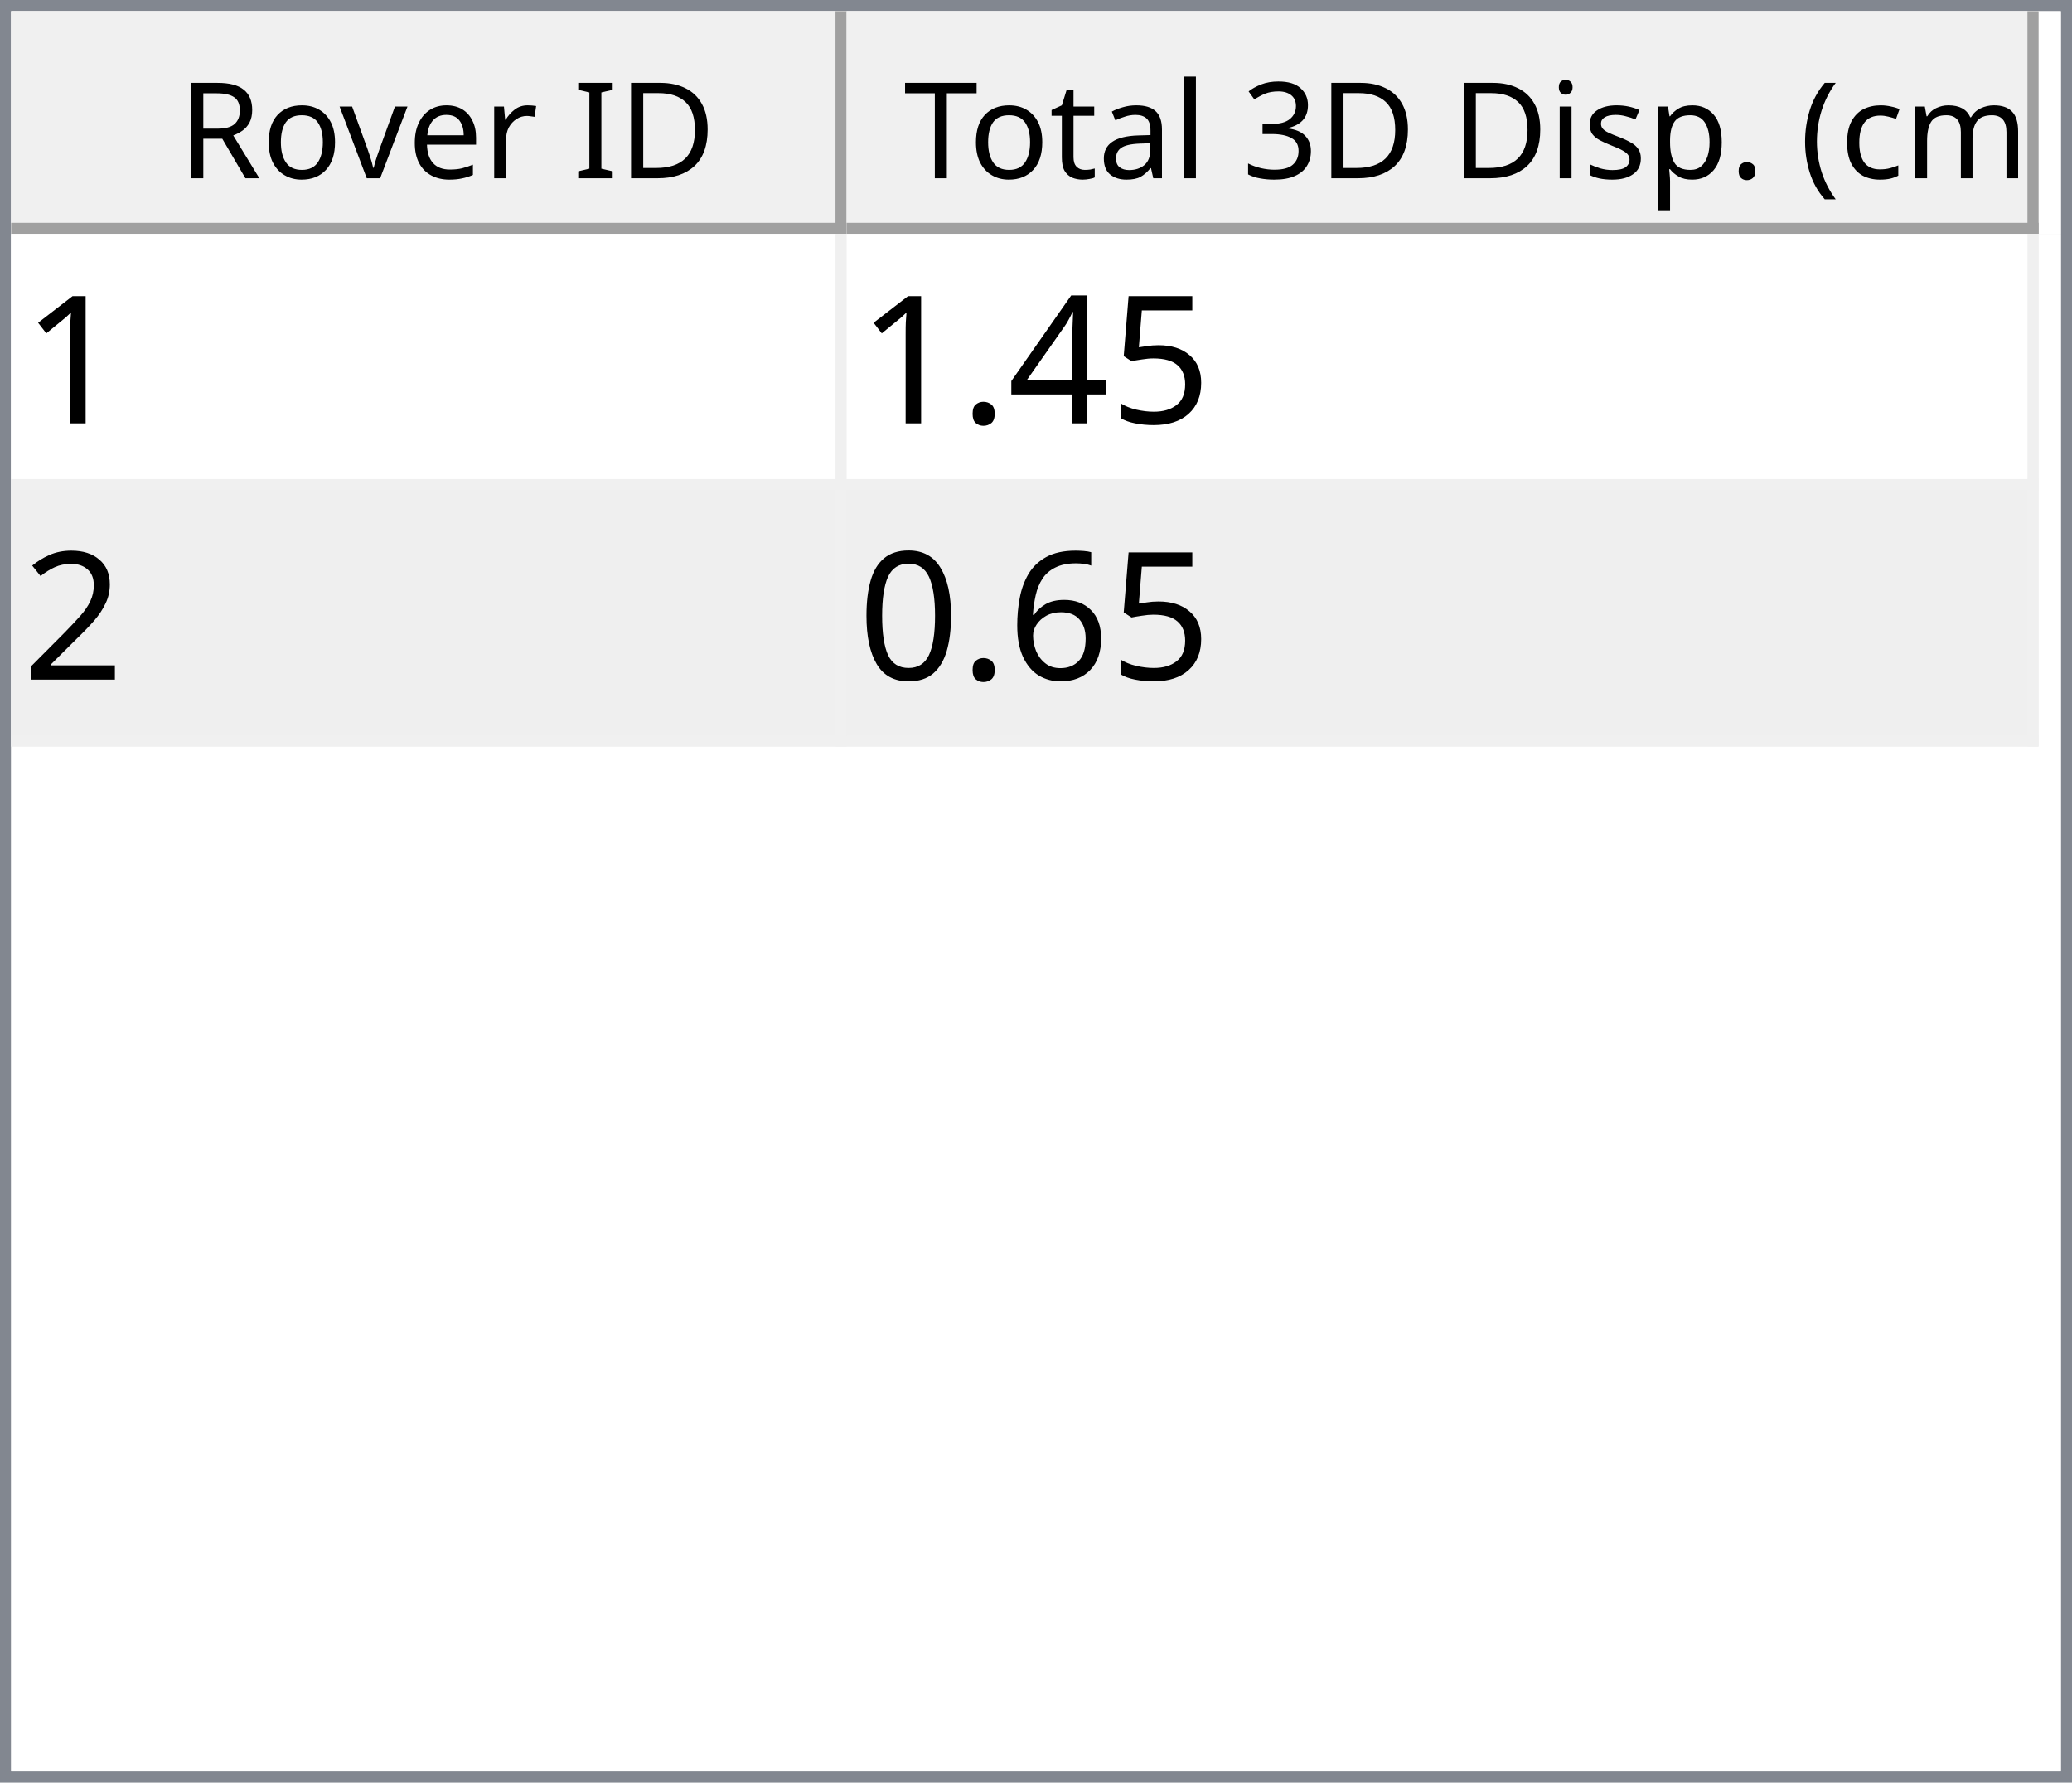
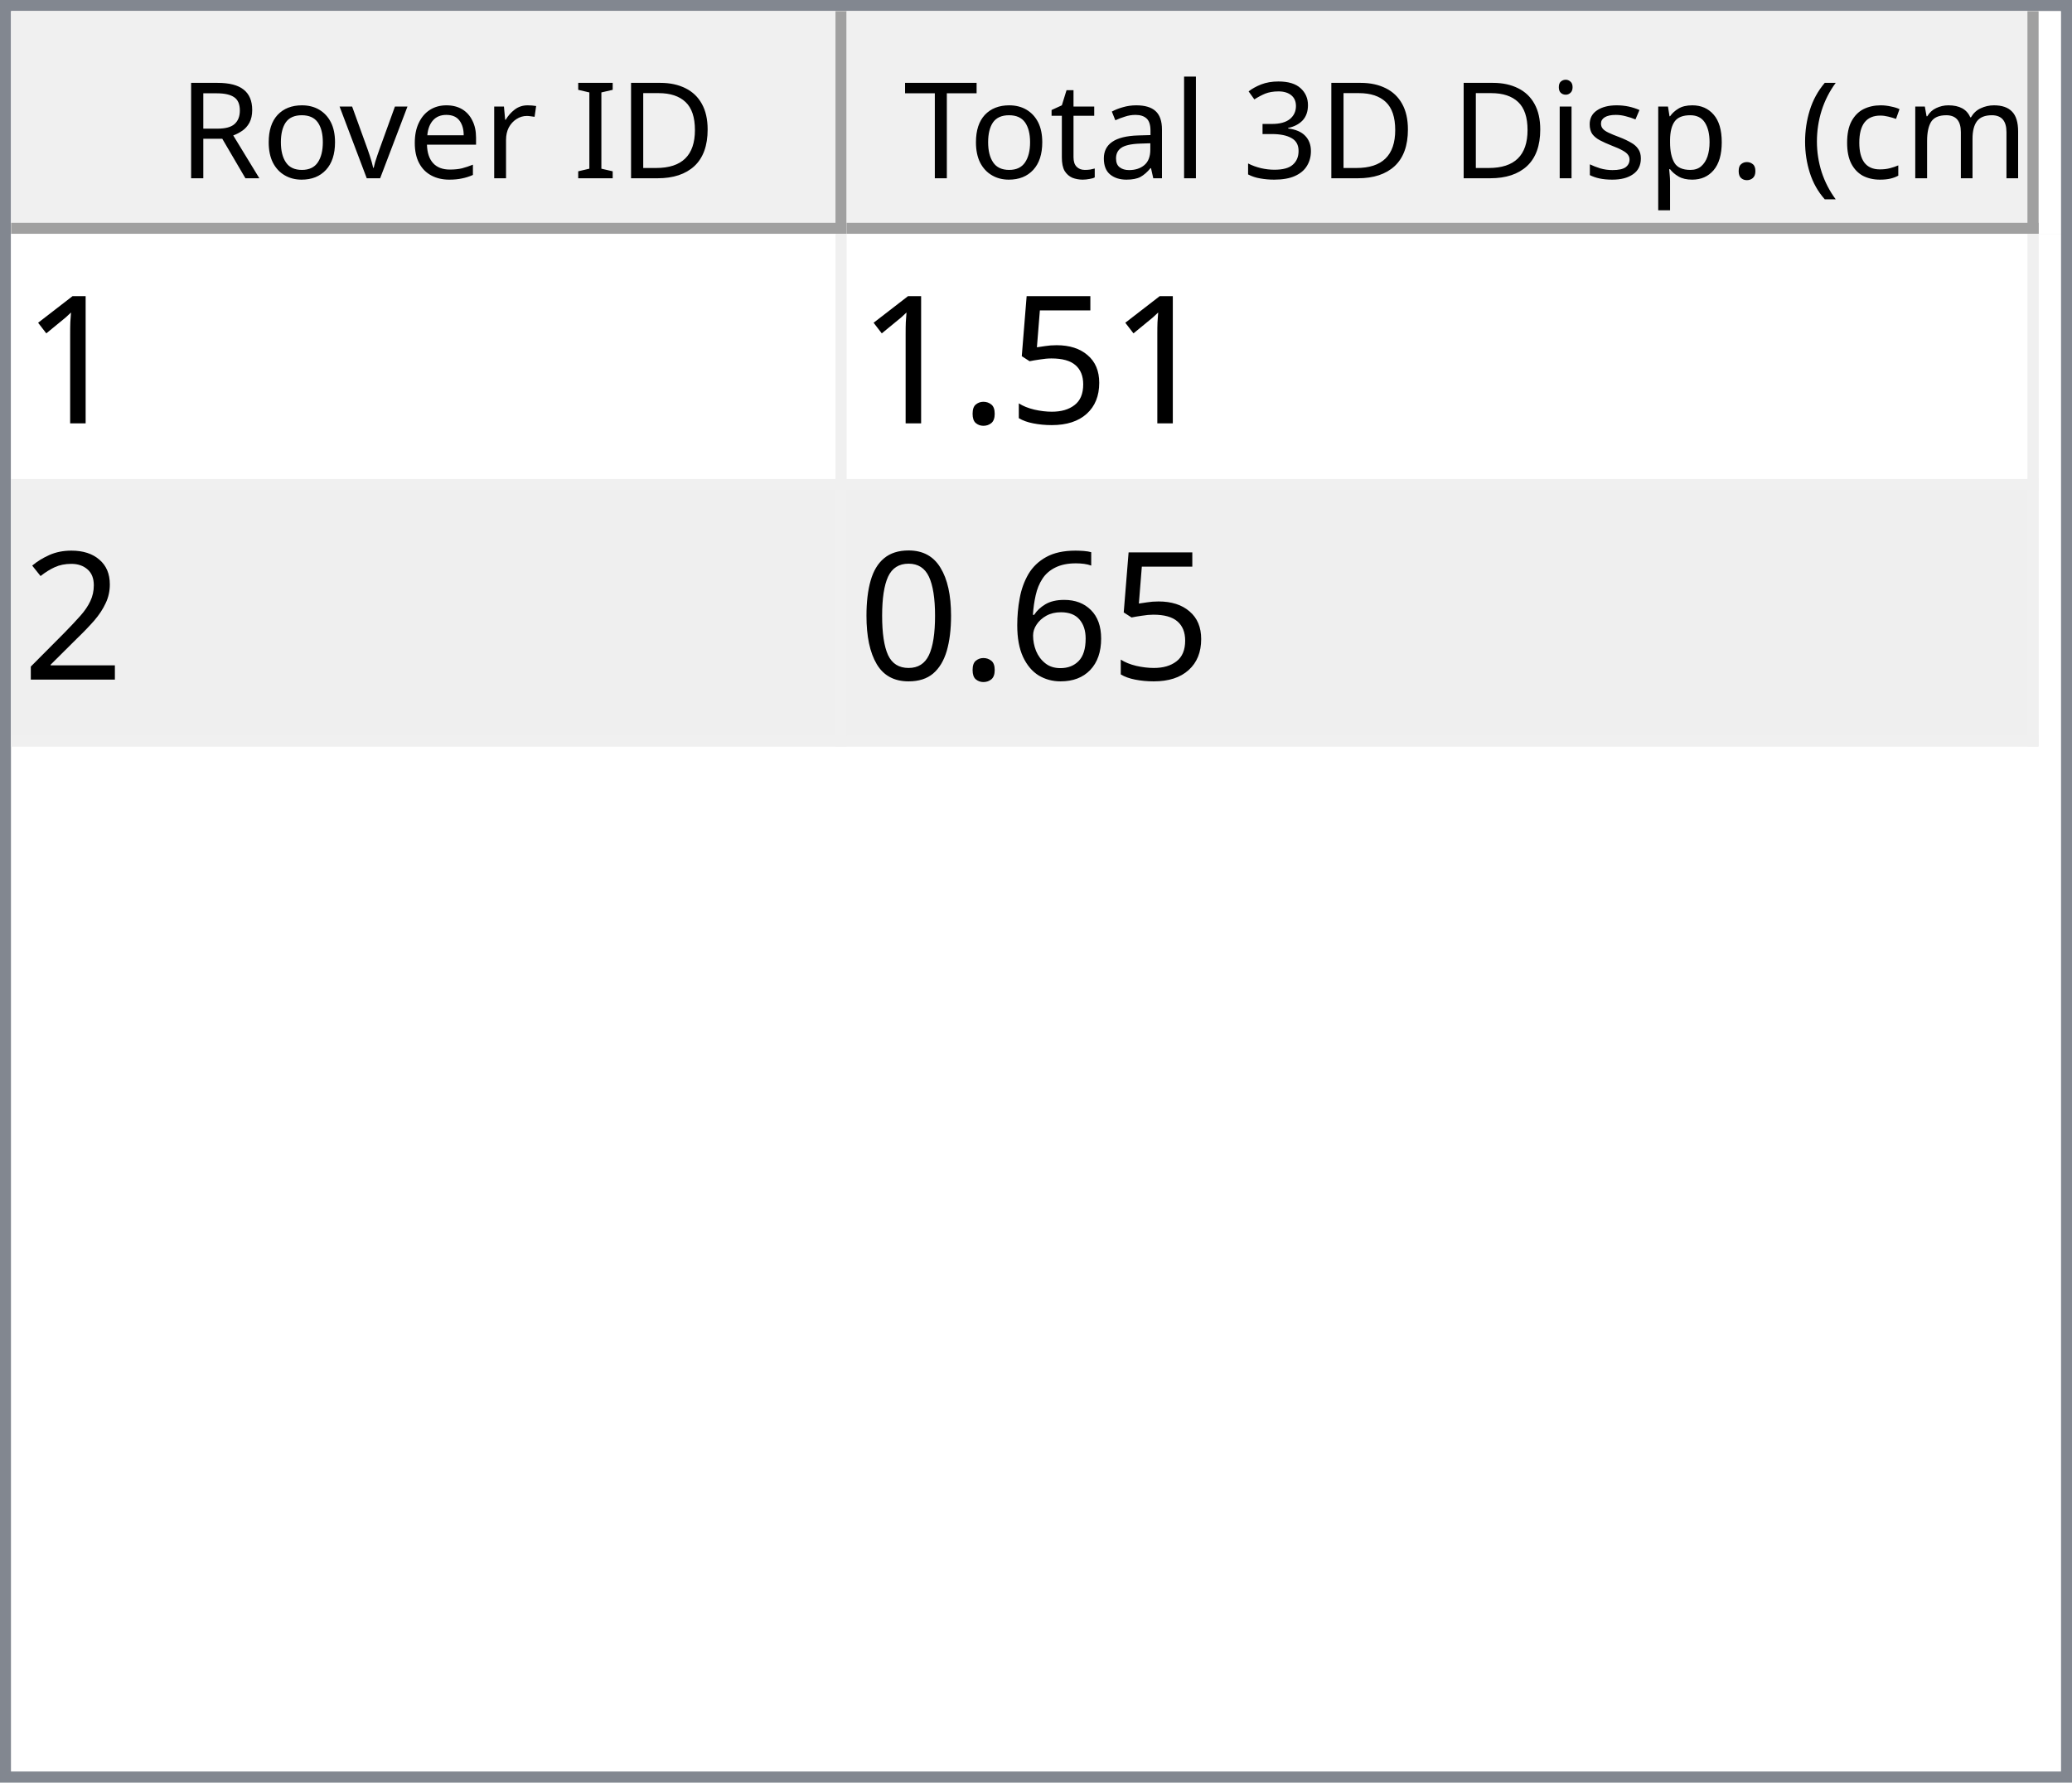
<svg xmlns="http://www.w3.org/2000/svg" style="fill-opacity:1; color-rendering:auto; color-interpolation:auto; text-rendering:auto; stroke:black; stroke-linecap:square; stroke-miterlimit:10; shape-rendering:auto; stroke-opacity:1; fill:black; stroke-dasharray:none; font-weight:normal; stroke-width:1; font-family:'Dialog'; font-style:normal; stroke-linejoin:miter; font-size:12px; stroke-dashoffset:0; image-rendering:auto;" width="186" height="160">
  <defs id="genericDefs" />
  <g>
    <defs id="defs1">
      <clipPath clipPathUnits="userSpaceOnUse" id="clipPath1">
        <path d="M0 0 L186 0 L186 160 L0 160 L0 0 Z" />
      </clipPath>
      <clipPath clipPathUnits="userSpaceOnUse" id="clipPath2">
        <path d="M0 0 L0 160 L186 160 L186 0 Z" />
      </clipPath>
      <clipPath clipPathUnits="userSpaceOnUse" id="clipPath3">
        <path d="M0 0 L0 20 L184 20 L184 0 Z" />
      </clipPath>
      <clipPath clipPathUnits="userSpaceOnUse" id="clipPath4">
        <path d="M0 0 L0 20 L75 20 L75 0 Z" />
      </clipPath>
      <clipPath clipPathUnits="userSpaceOnUse" id="clipPath5">
        <path d="M1 1 L1 19 L74 19 L74 1 Z" />
      </clipPath>
      <clipPath clipPathUnits="userSpaceOnUse" id="clipPath6">
        <path d="M0 0 L0 18 L73 18 L73 0 Z" />
      </clipPath>
      <clipPath clipPathUnits="userSpaceOnUse" id="clipPath7">
        <path d="M-0.5 -0.5 L-0.5 19.5 L74.5 19.5 L74.5 -0.5 Z" />
      </clipPath>
      <clipPath clipPathUnits="userSpaceOnUse" id="clipPath8">
        <path d="M0 0 L0 20 L107 20 L107 0 Z" />
      </clipPath>
      <clipPath clipPathUnits="userSpaceOnUse" id="clipPath9">
        <path d="M1 1 L1 19 L106 19 L106 1 Z" />
      </clipPath>
      <clipPath clipPathUnits="userSpaceOnUse" id="clipPath10">
        <path d="M0 0 L0 18 L105 18 L105 0 Z" />
      </clipPath>
      <clipPath clipPathUnits="userSpaceOnUse" id="clipPath11">
        <path d="M-0.5 -0.5 L-0.5 19.5 L106.5 19.5 L106.5 -0.5 Z" />
      </clipPath>
      <clipPath clipPathUnits="userSpaceOnUse" id="clipPath12">
        <path d="M0 0 L0 138 L184 138 L184 0 Z" />
      </clipPath>
      <clipPath clipPathUnits="userSpaceOnUse" id="clipPath13">
        <path d="M0 0 L0 46 L182 46 L182 0 Z" />
      </clipPath>
      <clipPath clipPathUnits="userSpaceOnUse" id="clipPath14">
        <path d="M-0.5 -0.5 L-0.5 45.5 L181.5 45.5 L181.5 -0.5 Z" />
      </clipPath>
      <clipPath clipPathUnits="userSpaceOnUse" id="clipPath15">
        <path d="M0 0 L0 22 L74 22 L74 0 Z" />
      </clipPath>
      <clipPath clipPathUnits="userSpaceOnUse" id="clipPath16">
        <path d="M0 0 L0 22 L106 22 L106 0 Z" />
      </clipPath>
      <font horiz-adv-x="64.551" id="font1">
        <font-face ascent="107.91" descent="25.098" units-per-em="100" style="font-style:normal; font-family:Segoe UI; font-weight:normal;" />
        <missing-glyph horiz-adv-x="64.551" d="M8.109 0 L8.109 68.266 L56.453 68.266 L56.453 0 L8.109 0 ZM15.328 7.234 L49.219 7.234 L49.219 61.031 L15.328 61.031 L15.328 7.234 Z" />
        <glyph unicode="D" horiz-adv-x="70.117" d="M9.188 0 L9.188 70.016 L28.516 70.016 Q65.531 70.016 65.531 35.891 Q65.531 19.672 55.25 9.836 Q44.969 0 27.734 0 L9.188 0 ZM17.391 62.594 L17.391 7.422 L27.828 7.422 Q41.609 7.422 49.273 14.797 Q56.938 22.172 56.938 35.688 Q56.938 62.594 28.328 62.594 L17.391 62.594 Z" />
        <glyph unicode="I" horiz-adv-x="26.611" d="M17.391 0 L9.188 0 L9.188 70.016 L17.391 70.016 L17.391 0 Z" />
        <glyph unicode=" " horiz-adv-x="27.393" d="" />
        <glyph unicode="r" horiz-adv-x="34.766" d="M34.188 41.891 Q32.078 43.5 28.125 43.5 Q23 43.5 19.555 38.672 Q16.109 33.844 16.109 25.484 L16.109 0 L8.109 0 L8.109 50 L16.109 50 L16.109 39.703 L16.312 39.703 Q18.016 44.969 21.531 47.922 Q25.047 50.875 29.391 50.875 Q32.516 50.875 34.188 50.203 L34.188 41.891 Z" />
        <glyph unicode="e" horiz-adv-x="52.295" d="M48.297 23 L12.984 23 Q13.188 14.656 17.484 10.109 Q21.781 5.562 29.297 5.562 Q37.75 5.562 44.828 11.141 L44.828 3.609 Q38.234 -1.172 27.391 -1.172 Q16.797 -1.172 10.742 5.641 Q4.688 12.453 4.688 24.812 Q4.688 36.469 11.305 43.82 Q17.922 51.172 27.734 51.172 Q37.547 51.172 42.922 44.828 Q48.297 38.484 48.297 27.203 L48.297 23 ZM40.094 29.781 Q40.047 36.719 36.75 40.578 Q33.453 44.438 27.594 44.438 Q21.922 44.438 17.969 40.383 Q14.016 36.328 13.094 29.781 L40.094 29.781 Z" />
        <glyph unicode="v" horiz-adv-x="47.9" d="M47.406 50 L27.484 0 L19.625 0 L0.688 50 L9.469 50 L22.172 13.672 Q23.578 9.672 23.922 6.688 L24.125 6.688 Q24.609 10.453 25.688 13.484 L38.969 50 L47.406 50 Z" />
        <glyph unicode="o" horiz-adv-x="58.594" d="M29 -1.172 Q17.922 -1.172 11.305 5.836 Q4.688 12.844 4.688 24.422 Q4.688 37.016 11.57 44.094 Q18.453 51.172 30.172 51.172 Q41.359 51.172 47.633 44.289 Q53.906 37.406 53.906 25.203 Q53.906 13.234 47.141 6.031 Q40.375 -1.172 29 -1.172 ZM29.594 44.438 Q21.875 44.438 17.383 39.188 Q12.891 33.938 12.891 24.703 Q12.891 15.828 17.43 10.695 Q21.969 5.562 29.594 5.562 Q37.359 5.562 41.531 10.594 Q45.703 15.625 45.703 24.906 Q45.703 34.281 41.531 39.359 Q37.359 44.438 29.594 44.438 Z" />
        <glyph unicode="R" horiz-adv-x="59.814" d="M59.375 0 L49.609 0 L37.891 19.625 Q36.281 22.359 34.766 24.289 Q33.25 26.219 31.664 27.438 Q30.078 28.656 28.25 29.219 Q26.422 29.781 24.125 29.781 L17.391 29.781 L17.391 0 L9.188 0 L9.188 70.016 L30.078 70.016 Q34.672 70.016 38.555 68.867 Q42.438 67.719 45.289 65.375 Q48.141 63.031 49.758 59.547 Q51.375 56.062 51.375 51.375 Q51.375 47.703 50.273 44.656 Q49.172 41.609 47.148 39.211 Q45.125 36.812 42.266 35.133 Q39.406 33.453 35.844 32.516 L35.844 32.328 Q37.594 31.547 38.891 30.547 Q40.188 29.547 41.359 28.18 Q42.531 26.812 43.68 25.078 Q44.828 23.344 46.234 21.047 L59.375 0 ZM17.391 62.594 L17.391 37.203 L28.516 37.203 Q31.594 37.203 34.203 38.133 Q36.812 39.062 38.719 40.797 Q40.625 42.531 41.703 45.047 Q42.781 47.562 42.781 50.688 Q42.781 56.297 39.141 59.445 Q35.5 62.594 28.609 62.594 L17.391 62.594 Z" />
        <glyph unicode=")" horiz-adv-x="30.176" d="M8.297 -15.922 L1.172 -15.922 Q16.406 2.344 16.406 26.812 Q16.406 51.469 1.078 70.016 L8.297 70.016 Q23.531 52.156 23.531 26.703 Q23.531 1.375 8.297 -15.922 Z" />
        <glyph unicode="m" horiz-adv-x="86.133" d="M79.109 0 L71.094 0 L71.094 28.719 Q71.094 37.016 68.531 40.727 Q65.969 44.438 59.906 44.438 Q54.781 44.438 51.195 39.75 Q47.609 35.062 47.609 28.516 L47.609 0 L39.594 0 L39.594 29.688 Q39.594 44.438 28.219 44.438 Q22.953 44.438 19.531 40.016 Q16.109 35.594 16.109 28.516 L16.109 0 L8.109 0 L8.109 50 L16.109 50 L16.109 42.094 L16.312 42.094 Q21.625 51.172 31.844 51.172 Q36.969 51.172 40.773 48.312 Q44.578 45.453 46 40.828 Q51.562 51.172 62.594 51.172 Q79.109 51.172 79.109 30.812 L79.109 0 Z" />
        <glyph unicode="c" horiz-adv-x="46.191" d="M42.188 2.297 Q36.422 -1.172 28.516 -1.172 Q17.828 -1.172 11.258 5.789 Q4.688 12.75 4.688 23.828 Q4.688 36.188 11.766 43.68 Q18.844 51.172 30.672 51.172 Q37.25 51.172 42.281 48.734 L42.281 40.531 Q36.719 44.438 30.375 44.438 Q22.703 44.438 17.797 38.945 Q12.891 33.453 12.891 24.516 Q12.891 15.719 17.508 10.641 Q22.125 5.562 29.891 5.562 Q36.422 5.562 42.188 9.906 L42.188 2.297 Z" />
        <glyph unicode="(" horiz-adv-x="30.176" d="M29.109 -15.922 L21.969 -15.922 Q6.844 1.375 6.844 26.703 Q6.844 52.156 21.969 70.016 L29.203 70.016 Q13.875 51.469 13.875 26.812 Q13.875 2.344 29.109 -15.922 Z" />
        <glyph unicode="." horiz-adv-x="21.68" d="M10.891 -1.078 Q8.641 -1.078 7.055 0.539 Q5.469 2.156 5.469 4.391 Q5.469 6.641 7.055 8.273 Q8.641 9.906 10.891 9.906 Q13.188 9.906 14.797 8.273 Q16.406 6.641 16.406 4.391 Q16.406 2.156 14.797 0.539 Q13.188 -1.078 10.891 -1.078 Z" />
        <glyph unicode="p" horiz-adv-x="58.789" d="M16.312 7.234 L16.109 7.234 L16.109 -23 L8.109 -23 L8.109 50 L16.109 50 L16.109 41.219 L16.312 41.219 Q22.219 51.172 33.594 51.172 Q43.266 51.172 48.688 44.461 Q54.109 37.75 54.109 26.469 Q54.109 13.922 48 6.375 Q41.891 -1.172 31.297 -1.172 Q21.578 -1.172 16.312 7.234 ZM16.109 27.391 L16.109 20.406 Q16.109 14.203 20.141 9.883 Q24.172 5.562 30.375 5.562 Q37.641 5.562 41.773 11.133 Q45.906 16.703 45.906 26.609 Q45.906 34.969 42.047 39.703 Q38.188 44.438 31.594 44.438 Q24.609 44.438 20.359 39.578 Q16.109 34.719 16.109 27.391 Z" />
        <glyph unicode="s" horiz-adv-x="42.432" d="M5.078 1.812 L5.078 10.406 Q11.625 5.562 19.484 5.562 Q30.031 5.562 30.031 12.594 Q30.031 14.594 29.125 15.992 Q28.219 17.391 26.68 18.461 Q25.141 19.531 23.07 20.383 Q21 21.234 18.609 22.172 Q15.281 23.484 12.766 24.828 Q10.25 26.172 8.57 27.859 Q6.891 29.547 6.031 31.695 Q5.172 33.844 5.172 36.719 Q5.172 40.234 6.789 42.945 Q8.406 45.656 11.086 47.484 Q13.766 49.312 17.211 50.242 Q20.656 51.172 24.312 51.172 Q30.812 51.172 35.938 48.922 L35.938 40.828 Q30.422 44.438 23.25 44.438 Q21 44.438 19.195 43.922 Q17.391 43.406 16.094 42.477 Q14.797 41.547 14.086 40.258 Q13.375 38.969 13.375 37.406 Q13.375 35.453 14.086 34.133 Q14.797 32.812 16.164 31.789 Q17.531 30.766 19.484 29.938 Q21.438 29.109 23.922 28.125 Q27.25 26.859 29.883 25.516 Q32.516 24.172 34.375 22.484 Q36.234 20.797 37.234 18.602 Q38.234 16.406 38.234 13.375 Q38.234 9.672 36.602 6.938 Q34.969 4.203 32.234 2.398 Q29.5 0.594 25.93 -0.289 Q22.359 -1.172 18.453 -1.172 Q10.75 -1.172 5.078 1.812 Z" />
        <glyph unicode="i" horiz-adv-x="24.219" d="M12.203 62.703 Q10.062 62.703 8.547 64.164 Q7.031 65.625 7.031 67.875 Q7.031 70.125 8.547 71.609 Q10.062 73.094 12.203 73.094 Q14.406 73.094 15.945 71.609 Q17.484 70.125 17.484 67.875 Q17.484 65.719 15.945 64.211 Q14.406 62.703 12.203 62.703 ZM16.109 0 L8.109 0 L8.109 50 L16.109 50 L16.109 0 Z" />
        <glyph unicode="3" horiz-adv-x="53.906" d="M46.531 19.828 Q46.531 15.094 44.75 11.211 Q42.969 7.328 39.719 4.57 Q36.469 1.812 31.93 0.297 Q27.391 -1.219 21.922 -1.219 Q11.922 -1.219 6 2.594 L6 11.188 Q13.094 5.609 22.219 5.609 Q25.875 5.609 28.828 6.539 Q31.781 7.469 33.906 9.227 Q36.031 10.984 37.18 13.477 Q38.328 15.969 38.328 19.094 Q38.328 32.812 18.797 32.812 L12.984 32.812 L12.984 39.594 L18.5 39.594 Q35.797 39.594 35.797 52.484 Q35.797 64.406 22.609 64.406 Q15.188 64.406 8.688 59.422 L8.688 67.188 Q15.375 71.188 24.609 71.188 Q29 71.188 32.57 69.969 Q36.141 68.75 38.68 66.555 Q41.219 64.359 42.609 61.281 Q44 58.203 44 54.5 Q44 40.672 30.031 36.719 L30.031 36.531 Q33.594 36.141 36.625 34.797 Q39.656 33.453 41.852 31.305 Q44.047 29.156 45.289 26.25 Q46.531 23.344 46.531 19.828 Z" />
        <glyph unicode="l" horiz-adv-x="24.219" d="M16.109 0 L8.109 0 L8.109 74.031 L16.109 74.031 L16.109 0 Z" />
        <glyph unicode="a" horiz-adv-x="50.879" d="M43.891 0 L35.891 0 L35.891 7.812 L35.688 7.812 Q30.469 -1.172 20.312 -1.172 Q12.844 -1.172 8.617 2.781 Q4.391 6.734 4.391 13.281 Q4.391 27.297 20.906 29.594 L35.891 31.688 Q35.891 44.438 25.594 44.438 Q16.547 44.438 9.281 38.281 L9.281 46.484 Q16.656 51.172 26.266 51.172 Q43.891 51.172 43.891 32.516 L43.891 0 ZM35.891 25.297 L23.828 23.641 Q18.266 22.859 15.43 20.875 Q12.594 18.891 12.594 13.875 Q12.594 10.203 15.211 7.883 Q17.828 5.562 22.172 5.562 Q28.125 5.562 32.008 9.742 Q35.891 13.922 35.891 20.312 L35.891 25.297 Z" />
        <glyph unicode="t" horiz-adv-x="33.887" d="M31.297 0.484 Q28.469 -1.078 23.828 -1.078 Q10.688 -1.078 10.688 13.578 L10.688 43.172 L2.094 43.172 L2.094 50 L10.688 50 L10.688 62.203 L18.703 64.797 L18.703 50 L31.297 50 L31.297 43.172 L18.703 43.172 L18.703 14.984 Q18.703 9.969 20.414 7.82 Q22.125 5.672 26.078 5.672 Q29.109 5.672 31.297 7.328 L31.297 0.484 Z" />
        <glyph unicode="T" horiz-adv-x="52.393" d="M50.594 62.594 L30.375 62.594 L30.375 0 L22.172 0 L22.172 62.594 L2 62.594 L2 70.016 L50.594 70.016 L50.594 62.594 Z" />
      </font>
      <font horiz-adv-x="75.0" id="font2">
        <font-face ascent="100.537" descent="21.973" units-per-em="100" style="font-style:normal; font-family:sans-serif; font-weight:normal;" />
        <missing-glyph horiz-adv-x="75.0" d="M12.5 0 L12.5 62.5 L62.5 62.5 L62.5 0 L12.5 0 ZM14.062 1.562 L60.938 1.562 L60.938 60.938 L14.062 60.938 L14.062 1.562 Z" />
        <glyph unicode="1" horiz-adv-x="55.615" d="M37.25 0 L28.469 0 L28.469 56 Q25.297 52.984 20.141 49.953 Q14.984 46.922 10.891 45.406 L10.891 53.906 Q18.266 57.375 23.781 62.305 Q29.297 67.234 31.594 71.875 L37.25 71.875 L37.25 0 Z" />
        <glyph unicode="5" horiz-adv-x="55.615" d="M4.156 18.75 L13.375 19.531 Q14.406 12.797 18.141 9.398 Q21.875 6 27.156 6 Q33.5 6 37.891 10.789 Q42.281 15.578 42.281 23.484 Q42.281 31 38.062 35.352 Q33.844 39.703 27 39.703 Q22.75 39.703 19.336 37.773 Q15.922 35.844 13.969 32.766 L5.719 33.844 L12.641 70.609 L48.25 70.609 L48.25 62.203 L19.672 62.203 L15.828 42.969 Q22.266 47.469 29.344 47.469 Q38.719 47.469 45.164 40.969 Q51.609 34.469 51.609 24.266 Q51.609 14.547 45.953 7.469 Q39.062 -1.219 27.156 -1.219 Q17.391 -1.219 11.211 4.25 Q5.031 9.719 4.156 18.75 Z" />
-         <glyph unicode="4" horiz-adv-x="55.615" d="M32.328 0 L32.328 17.141 L1.266 17.141 L1.266 25.203 L33.938 71.578 L41.109 71.578 L41.109 25.203 L50.781 25.203 L50.781 17.141 L41.109 17.141 L41.109 0 L32.328 0 ZM32.328 25.203 L32.328 57.469 L9.906 25.203 L32.328 25.203 Z" />
        <glyph unicode="." horiz-adv-x="27.783" d="M9.078 0 L9.078 10.016 L19.094 10.016 L19.094 0 L9.078 0 Z" />
        <glyph unicode="2" horiz-adv-x="55.615" d="M50.344 8.453 L50.344 0 L3.031 0 Q2.938 3.172 4.047 6.109 Q5.859 10.938 9.836 15.625 Q13.812 20.312 21.344 26.469 Q33.016 36.031 37.117 41.625 Q41.219 47.219 41.219 52.203 Q41.219 57.422 37.477 61.008 Q33.734 64.594 27.734 64.594 Q21.391 64.594 17.578 60.789 Q13.766 56.984 13.719 50.25 L4.688 51.172 Q5.609 61.281 11.664 66.578 Q17.719 71.875 27.938 71.875 Q38.234 71.875 44.242 66.164 Q50.25 60.453 50.25 52 Q50.25 47.703 48.492 43.555 Q46.734 39.406 42.656 34.812 Q38.578 30.219 29.109 22.219 Q21.188 15.578 18.945 13.211 Q16.703 10.844 15.234 8.453 L50.344 8.453 Z" />
        <glyph unicode="6" horiz-adv-x="55.615" d="M49.75 54.047 L41.016 53.375 Q39.844 58.547 37.703 60.891 Q34.125 64.656 28.906 64.656 Q24.703 64.656 21.531 62.312 Q17.391 59.281 14.992 53.469 Q12.594 47.656 12.5 36.922 Q15.672 41.75 20.266 44.094 Q24.859 46.438 29.891 46.438 Q38.672 46.438 44.852 39.969 Q51.031 33.5 51.031 23.25 Q51.031 16.5 48.125 10.719 Q45.219 4.938 40.141 1.859 Q35.062 -1.219 28.609 -1.219 Q17.625 -1.219 10.695 6.859 Q3.766 14.938 3.766 33.5 Q3.766 54.25 11.422 63.672 Q18.109 71.875 29.438 71.875 Q37.891 71.875 43.289 67.141 Q48.688 62.406 49.75 54.047 ZM13.875 23.188 Q13.875 18.656 15.797 14.508 Q17.719 10.359 21.188 8.18 Q24.656 6 28.469 6 Q34.031 6 38.039 10.492 Q42.047 14.984 42.047 22.703 Q42.047 30.125 38.086 34.398 Q34.125 38.672 28.125 38.672 Q22.172 38.672 18.023 34.398 Q13.875 30.125 13.875 23.188 Z" />
        <glyph unicode="0" horiz-adv-x="55.615" d="M4.156 35.297 Q4.156 48 6.766 55.742 Q9.375 63.484 14.523 67.68 Q19.672 71.875 27.484 71.875 Q33.25 71.875 37.594 69.555 Q41.938 67.234 44.773 62.867 Q47.609 58.5 49.219 52.227 Q50.828 45.953 50.828 35.297 Q50.828 22.703 48.242 14.969 Q45.656 7.234 40.508 3.008 Q35.359 -1.219 27.484 -1.219 Q17.141 -1.219 11.234 6.203 Q4.156 15.141 4.156 35.297 ZM13.188 35.297 Q13.188 17.672 17.312 11.836 Q21.438 6 27.484 6 Q33.547 6 37.672 11.859 Q41.797 17.719 41.797 35.297 Q41.797 52.984 37.672 58.789 Q33.547 64.594 27.391 64.594 Q21.344 64.594 17.719 59.469 Q13.188 52.938 13.188 35.297 Z" />
      </font>
    </defs>
    <g style="fill:white; stroke:white;">
      <rect x="0" y="0" width="186" style="clip-path:url(#clipPath1); stroke:none;" height="160" />
    </g>
    <g style="fill:white; text-rendering:optimizeSpeed; color-rendering:optimizeSpeed; image-rendering:optimizeSpeed; shape-rendering:crispEdges; stroke:white; color-interpolation:sRGB;">
      <rect x="0" width="186" height="160" y="0" style="stroke:none;" />
      <path style="stroke:none;" d="M0 160 L186 160 L186 0 L0 0 Z" />
    </g>
    <g style="fill:rgb(240,240,240); font-family:'Segoe UI'; stroke:rgb(240,240,240);">
      <rect x="0" y="0" width="186" style="clip-path:url(#clipPath2); stroke:none;" height="160" />
    </g>
    <g style="fill:rgb(130,135,144); font-family:'Segoe UI'; stroke:rgb(130,135,144);">
      <path d="M0 0 L186 0 L186 160 L0 160 L0 0 ZM1 1 L185 1 L185 159 L1 159 L1 1 Z" style="fill-rule:evenodd; clip-path:url(#clipPath2); stroke:none;" />
    </g>
    <g style="fill:white; font-family:'Segoe UI'; stroke:white;" transform="translate(1,1)">
      <rect x="0" y="0" width="184" style="clip-path:url(#clipPath3); stroke:none;" height="20" />
    </g>
    <g style="fill:rgb(240,240,240); font-family:'Segoe UI'; stroke:rgb(240,240,240);" transform="translate(1,1)">
      <rect x="0" y="0" width="75" style="clip-path:url(#clipPath4); stroke:none;" height="20" />
    </g>
    <g style="font-family:'Segoe UI';" transform="translate(2,2)">
      <text x="14" xml:space="preserve" y="14" style="clip-path:url(#clipPath6); stroke:none;">Rover ID</text>
    </g>
    <g style="fill:rgb(160,160,160); font-family:'Segoe UI'; stroke:rgb(160,160,160); stroke-linejoin:bevel;" transform="translate(1.5,1.5)">
      <line x1="74" x2="74" y1="0" style="fill:none; clip-path:url(#clipPath7);" y2="19" />
    </g>
    <g style="fill:rgb(160,160,160); font-family:'Segoe UI'; stroke:rgb(160,160,160); stroke-linejoin:bevel;" transform="matrix(1,0,0,1,1,1) translate(0.5,0.5)">
      <line x1="0" x2="74" y1="19" style="fill:none; clip-path:url(#clipPath7);" y2="19" />
    </g>
    <g style="fill:rgb(240,240,240); font-family:'Segoe UI'; stroke:rgb(240,240,240);" transform="translate(76,1)">
      <rect x="0" y="0" width="107" style="clip-path:url(#clipPath8); stroke:none;" height="20" />
    </g>
    <g style="font-family:'Segoe UI';" transform="translate(77,2)">
      <text x="1" xml:space="preserve" y="14" style="clip-path:url(#clipPath10); stroke:none;"> Total 3D Disp. (cm)</text>
    </g>
    <g style="fill:rgb(160,160,160); font-family:'Segoe UI'; stroke:rgb(160,160,160); stroke-linejoin:bevel;" transform="translate(76.5,1.5)">
      <line x1="106" x2="106" y1="0" style="fill:none; clip-path:url(#clipPath11);" y2="19" />
    </g>
    <g style="fill:rgb(160,160,160); font-family:'Segoe UI'; stroke:rgb(160,160,160); stroke-linejoin:bevel;" transform="matrix(1,0,0,1,76,1) translate(0.5,0.5)">
      <line x1="0" x2="106" y1="19" style="fill:none; clip-path:url(#clipPath11);" y2="19" />
    </g>
    <g style="fill:white; font-family:'Segoe UI'; stroke:white;" transform="translate(1,21)">
      <rect x="0" y="0" width="184" style="clip-path:url(#clipPath12); stroke:none;" height="138" />
    </g>
    <g style="fill:rgb(240,240,240); font-size:16px; font-family:sans-serif; stroke:rgb(240,240,240);" transform="translate(1,21)">
      <rect x="0" y="0" width="182" style="clip-path:url(#clipPath13); stroke:none;" height="46" />
      <line transform="translate(0.5,0.5)" x1="0" x2="181" y1="22" style="clip-path:url(#clipPath14); fill:none; stroke-linejoin:bevel;" y2="22" />
    </g>
    <g transform="matrix(1,0,0,1,1,21) translate(0.5,0.5)" style="fill:rgb(240,240,240); font-size:16px; font-family:sans-serif; stroke:rgb(240,240,240); stroke-linejoin:bevel;">
      <line x1="0" x2="181" y1="45" style="fill:none; clip-path:url(#clipPath14);" y2="45" />
    </g>
    <g transform="matrix(1,0,0,1,1,21) translate(0.5,0.5)" style="fill:rgb(240,240,240); font-size:16px; font-family:sans-serif; stroke:rgb(240,240,240); stroke-linejoin:bevel;">
      <line x1="74" x2="74" y1="0" style="fill:none; clip-path:url(#clipPath14);" y2="45" />
    </g>
    <g transform="matrix(1,0,0,1,1,21) translate(0.5,0.5)" style="fill:rgb(240,240,240); font-size:16px; font-family:sans-serif; stroke:rgb(240,240,240); stroke-linejoin:bevel;">
      <line x1="181" x2="181" y1="0" style="fill:none; clip-path:url(#clipPath14);" y2="45" />
    </g>
    <g style="fill:white; font-size:16px; font-family:sans-serif; stroke:white;" transform="matrix(1,0,0,1,1,21)">
      <rect x="0" y="0" width="74" style="clip-path:url(#clipPath15); stroke:none;" height="22" />
      <text x="1" y="17" style="fill:black; clip-path:url(#clipPath15); stroke:none;" xml:space="preserve">1</text>
    </g>
    <g style="fill:white; font-size:16px; font-family:sans-serif; stroke:white;" transform="matrix(1,0,0,1,1,21) translate(75,0)">
      <rect x="0" y="0" width="106" style="clip-path:url(#clipPath16); stroke:none;" height="22" />
-       <text x="1" y="17" style="fill:black; clip-path:url(#clipPath16); stroke:none;" xml:space="preserve">1.45</text>
+       <text x="1" y="17" style="fill:black; clip-path:url(#clipPath16); stroke:none;" xml:space="preserve">1.51</text>
    </g>
    <g style="fill:rgb(239,239,239); font-size:16px; font-family:sans-serif; stroke:rgb(239,239,239);" transform="matrix(1,0,0,1,1,21) translate(0,23)">
      <rect x="0" y="0" width="74" style="clip-path:url(#clipPath15); stroke:none;" height="22" />
      <text x="1" y="17" style="fill:black; clip-path:url(#clipPath15); stroke:none;" xml:space="preserve">2</text>
    </g>
    <g style="fill:rgb(239,239,239); font-size:16px; font-family:sans-serif; stroke:rgb(239,239,239);" transform="matrix(1,0,0,1,1,21) translate(75,23)">
      <rect x="0" y="0" width="106" style="clip-path:url(#clipPath16); stroke:none;" height="22" />
      <text x="1" y="17" style="fill:black; clip-path:url(#clipPath16); stroke:none;" xml:space="preserve">0.65</text>
    </g>
  </g>
</svg>
